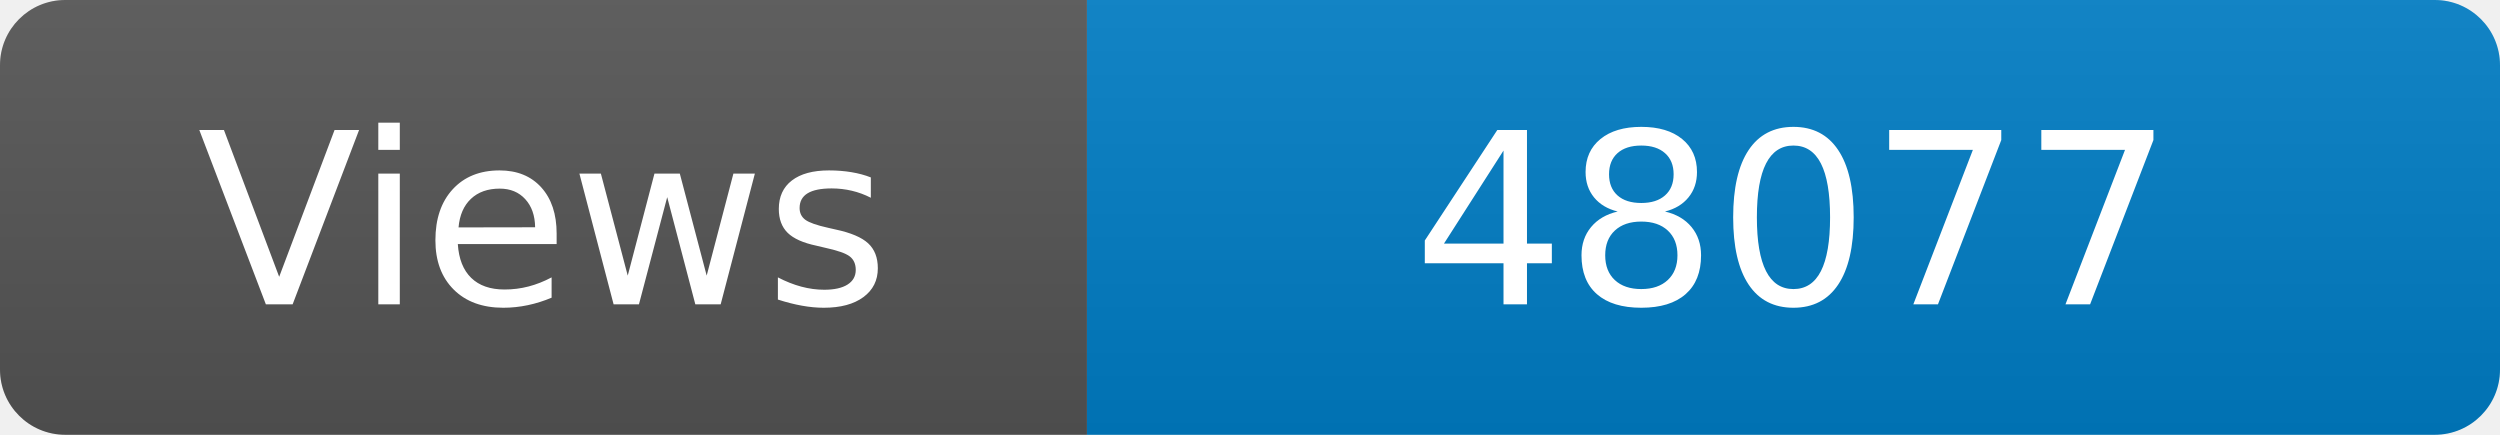
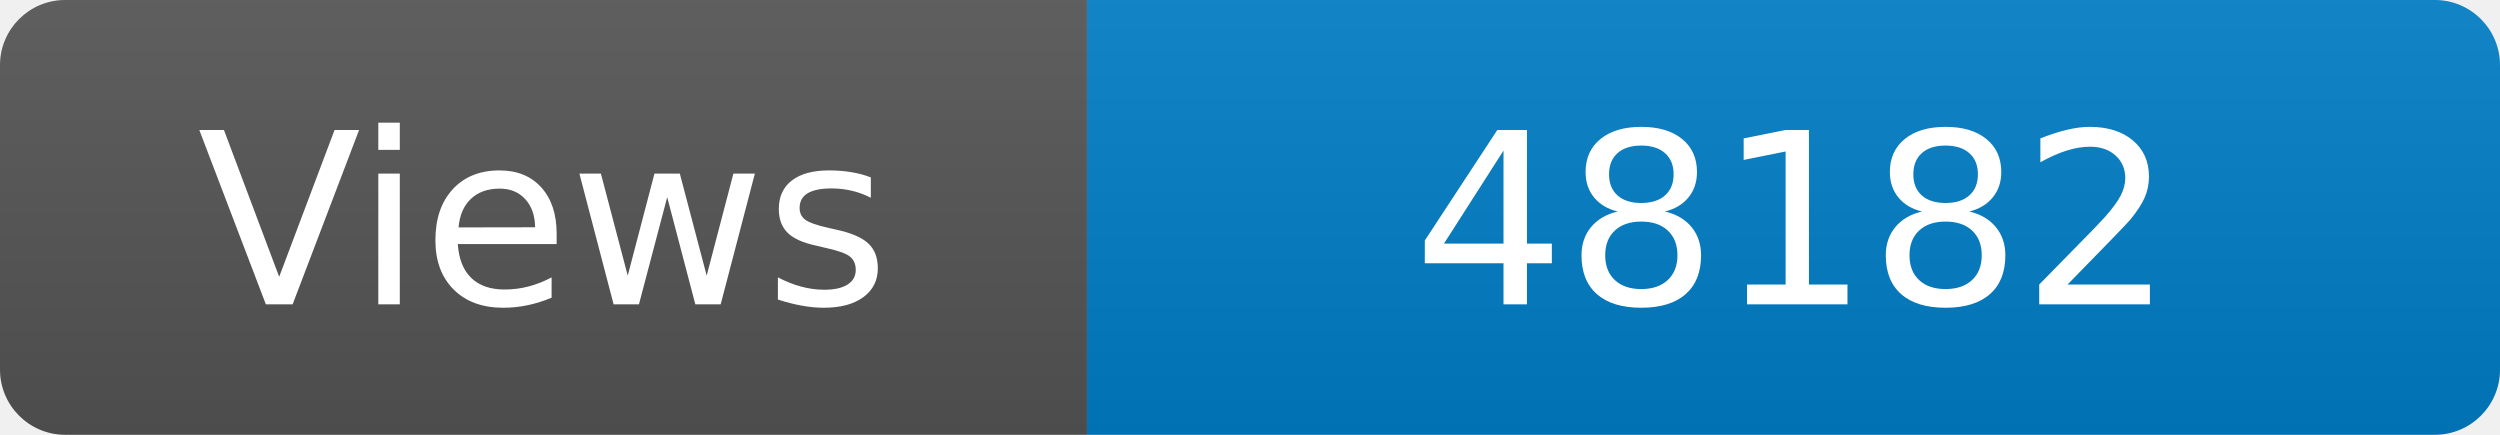
<svg xmlns="http://www.w3.org/2000/svg" width="115" height="20" role="img" aria-label="Maintained?: yes">
  <linearGradient id="s" x2="0" y2="100%">
    <stop offset="0" stop-color="#bbb" stop-opacity=".1" />
    <stop offset="1" stop-opacity=".1" />
  </linearGradient>
  <clipPath id="r">
    <rect width="115" height="20" rx="3" fill="#fff" />
  </clipPath>
  <g clip-path="url(#r)">
    <rect width="50" height="20" fill="#555" />
    <rect x="50" width="160" height="20" fill="#007ec6" />
    <rect width="115" height="20" fill="url(#s)" />
  </g>
  <g fill="#fff" text-anchor="middle" font-family="Verdana,Geneva,DejaVu Sans,sans-serif" font-size="110">
    <text x="250" y="140" transform="scale(.1)" fill="#fff">Views</text>
-     <text x="825" y="140" transform="scale(.1)" fill="#fff">48077</text>
+     <text x="825" y="140" transform="scale(.1)" fill="#fff">48182</text>
  </g>
</svg>
